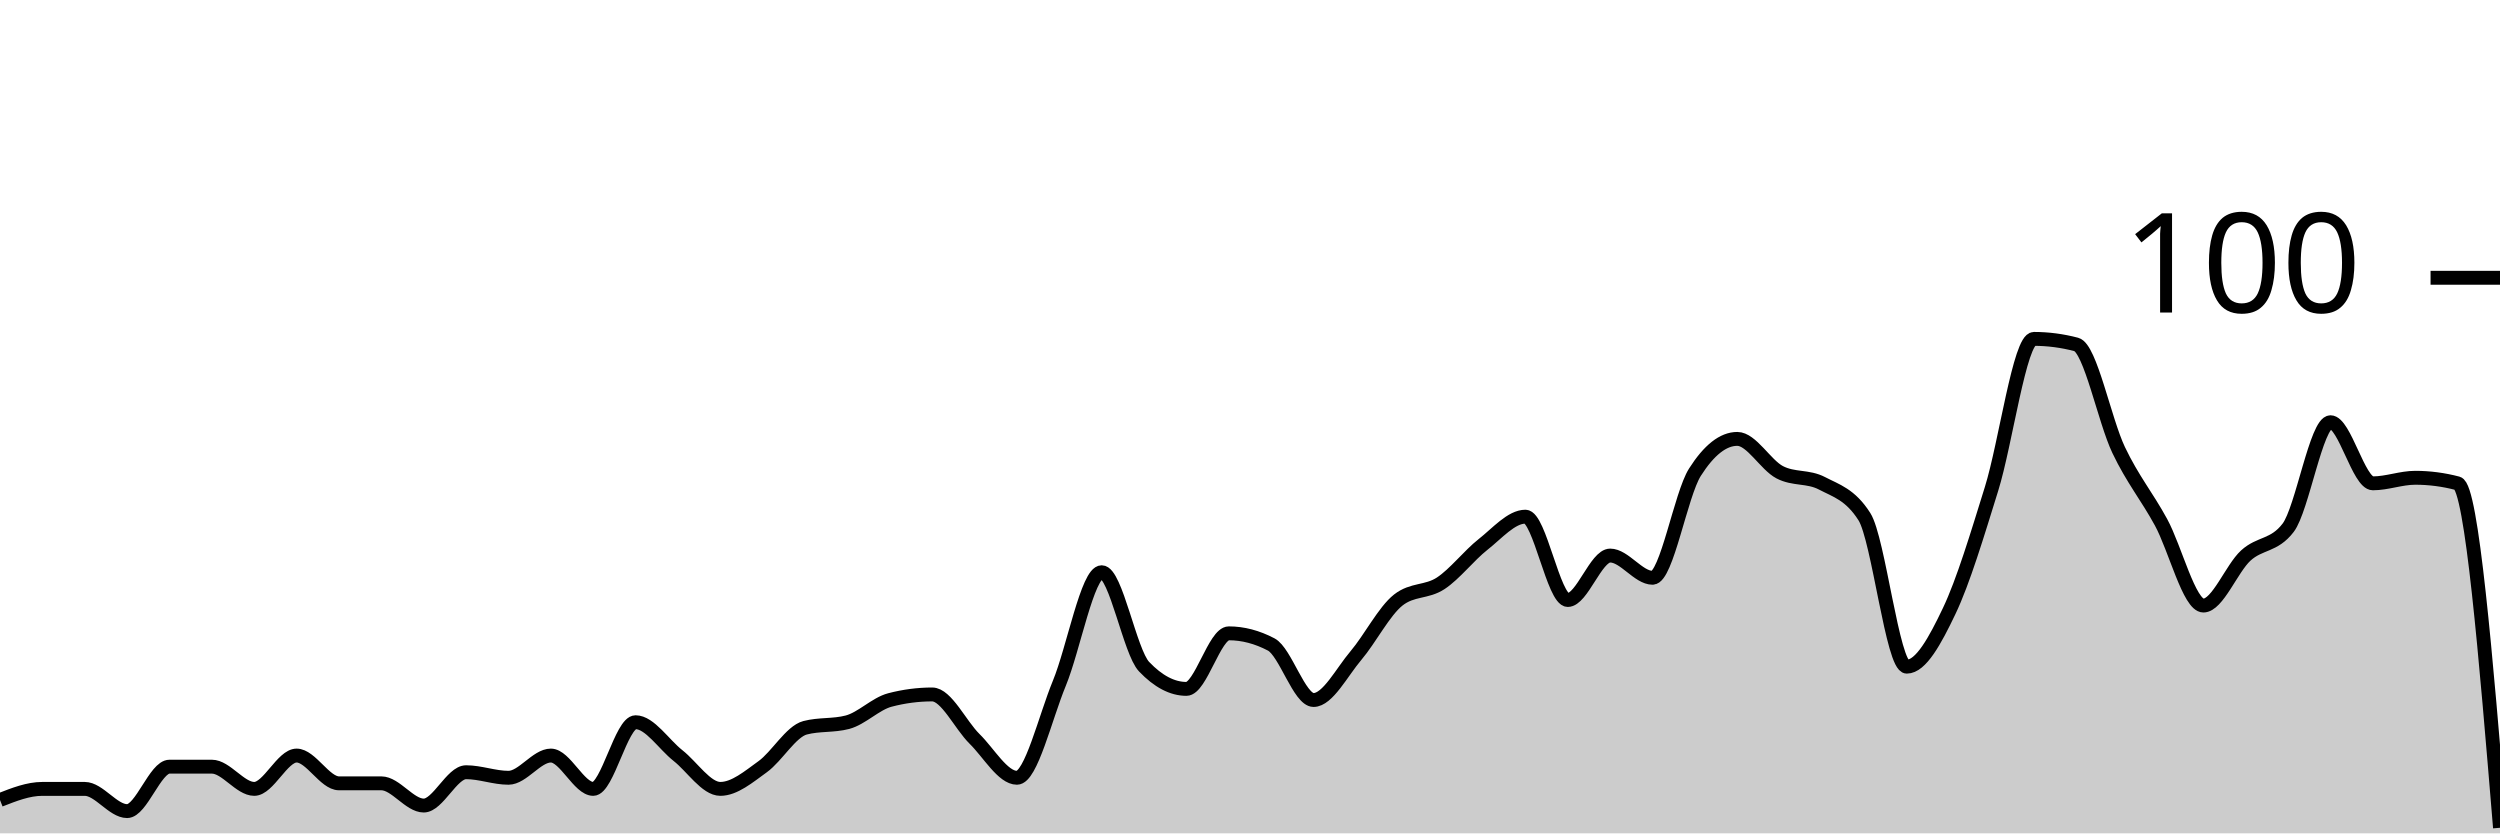
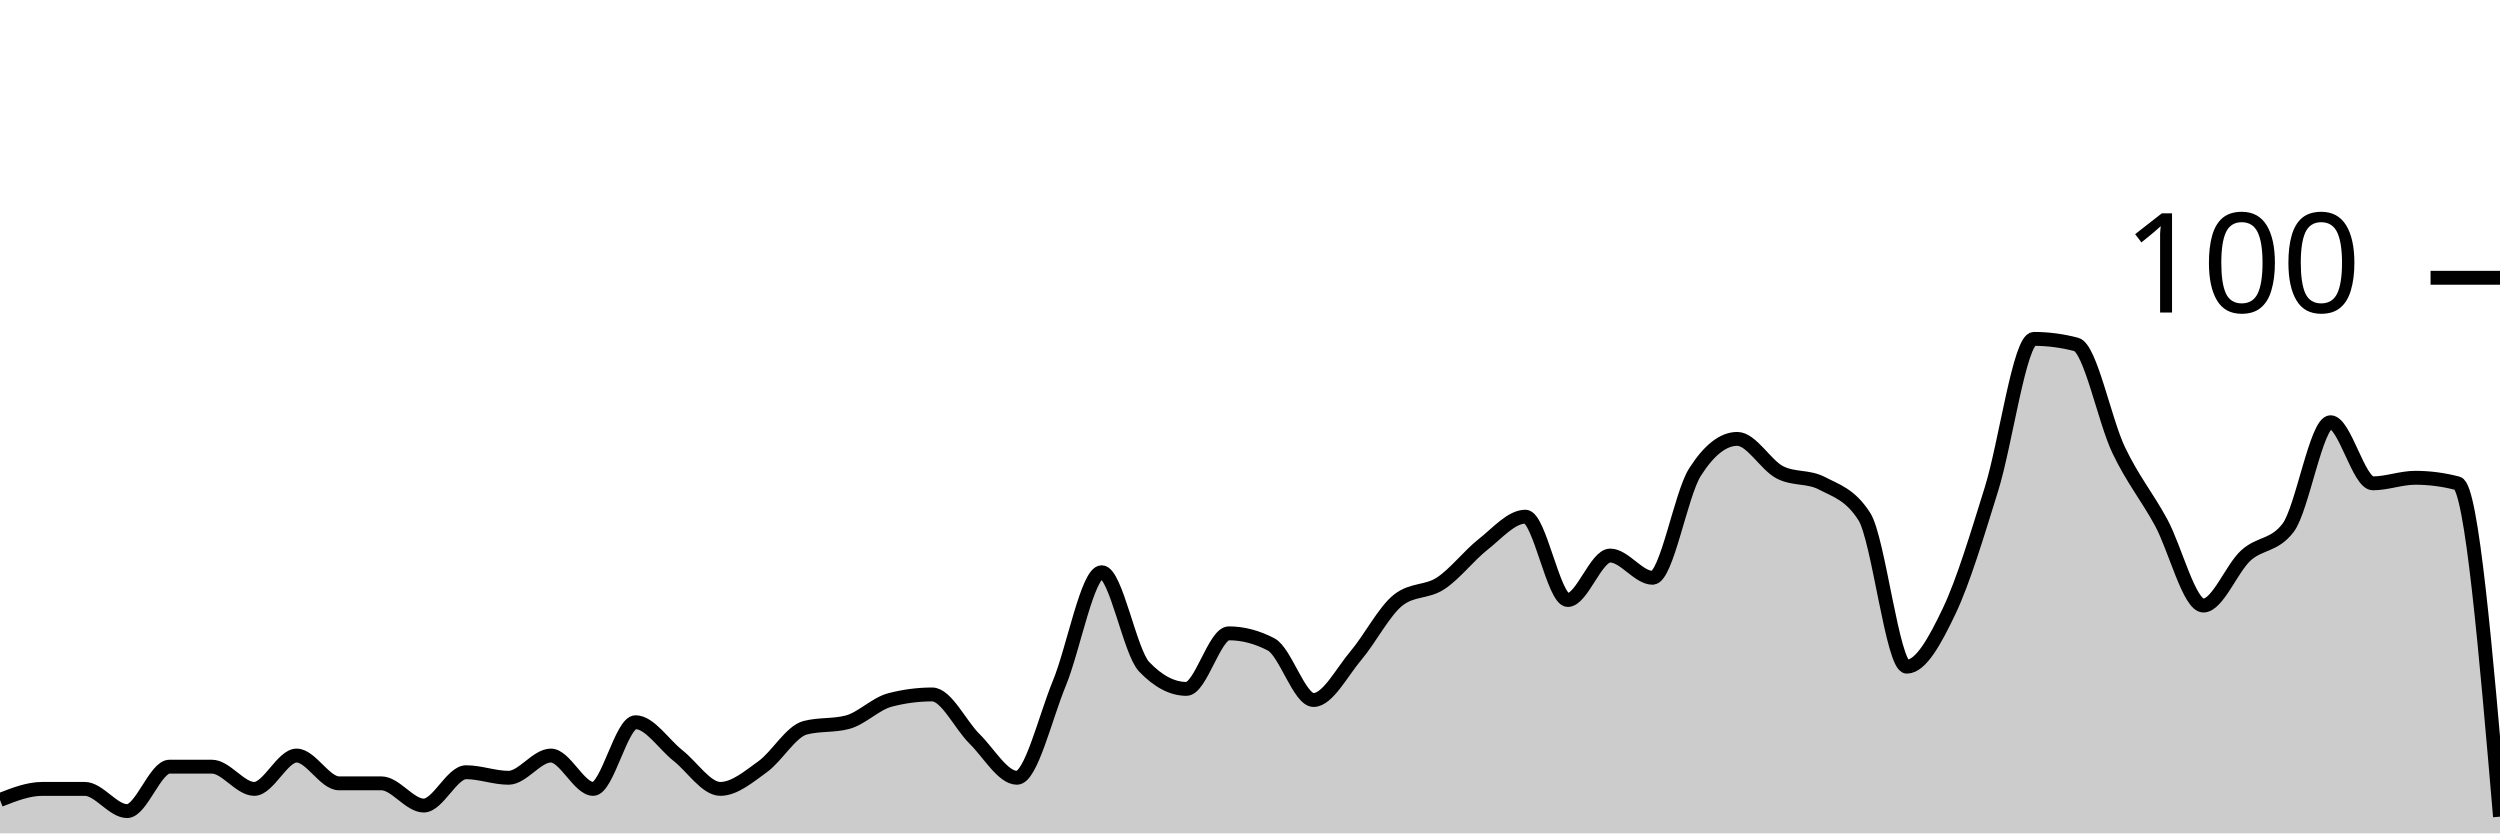
<svg xmlns="http://www.w3.org/2000/svg" viewBox="0 0 180 60">
  <g transform="translate(0,20)">
-     <path class="area" fill="rgba(0, 0, 0, 0.2)" d="M0,37.6C1.017,37.2,2.034,36.8,3.051,36.8C4.068,36.8,5.085,36.8,6.102,36.8C7.119,36.8,8.136,38.4,9.153,38.4C10.169,38.4,11.186,35.2,12.203,35.2C13.22,35.2,14.237,35.2,15.254,35.2C16.271,35.2,17.288,36.8,18.305,36.8C19.322,36.8,20.339,34.4,21.356,34.4C22.373,34.4,23.39,36.4,24.407,36.4C25.424,36.4,26.441,36.4,27.458,36.4C28.475,36.4,29.492,38,30.508,38C31.525,38,32.542,35.6,33.559,35.6C34.576,35.6,35.593,36,36.61,36C37.627,36,38.644,34.4,39.661,34.4C40.678,34.4,41.695,36.8,42.712,36.8C43.729,36.8,44.746,32,45.763,32C46.78,32,47.797,33.6,48.814,34.4C49.831,35.2,50.847,36.8,51.864,36.8C52.881,36.8,53.898,35.933,54.915,35.2C55.932,34.467,56.949,32.667,57.966,32.4C58.983,32.133,60,32.267,61.017,32C62.034,31.733,63.051,30.667,64.068,30.4C65.085,30.133,66.102,30,67.119,30C68.136,30,69.153,32.2,70.169,33.2C71.186,34.2,72.203,36,73.22,36C74.237,36,75.254,31.667,76.271,29.2C77.288,26.733,78.305,21.2,79.322,21.2C80.339,21.2,81.356,26.933,82.373,28C83.39,29.067,84.407,29.6,85.424,29.6C86.441,29.6,87.458,25.6,88.475,25.6C89.492,25.6,90.508,25.867,91.525,26.4C92.542,26.933,93.559,30.4,94.576,30.4C95.593,30.4,96.61,28.4,97.627,27.2C98.644,26,99.661,24,100.678,23.2C101.695,22.4,102.712,22.667,103.729,22C104.746,21.333,105.763,20,106.78,19.2C107.797,18.4,108.814,17.2,109.831,17.2C110.847,17.2,111.864,23.2,112.881,23.2C113.898,23.2,114.915,20,115.932,20C116.949,20,117.966,21.6,118.983,21.6C120,21.6,121.017,15.6,122.034,14C123.051,12.4,124.068,11.6,125.085,11.6C126.102,11.6,127.119,13.467,128.136,14C129.153,14.533,130.169,14.267,131.186,14.8C132.203,15.333,133.22,15.6,134.237,17.2C135.254,18.8,136.271,28,137.288,28C138.305,28,139.322,26.133,140.339,24C141.356,21.867,142.373,18.467,143.39,15.2C144.407,11.933,145.424,4.4,146.441,4.4C147.458,4.4,148.475,4.533,149.492,4.8C150.508,5.067,151.525,10.267,152.542,12.4C153.559,14.533,154.576,15.733,155.593,17.6C156.61,19.467,157.627,23.6,158.644,23.6C159.661,23.6,160.678,20.933,161.695,20C162.712,19.067,163.729,19.333,164.746,18C165.763,16.667,166.78,10.4,167.797,10.4C168.814,10.4,169.831,14.8,170.847,14.8C171.864,14.8,172.881,14.4,173.898,14.4C174.915,14.4,175.932,14.533,176.949,14.8C177.966,15.067,178.983,27.333,180,39.6L180,40C178.983,40,177.966,40,176.949,40C175.932,40,174.915,40,173.898,40C172.881,40,171.864,40,170.847,40C169.831,40,168.814,40,167.797,40C166.78,40,165.763,40,164.746,40C163.729,40,162.712,40,161.695,40C160.678,40,159.661,40,158.644,40C157.627,40,156.61,40,155.593,40C154.576,40,153.559,40,152.542,40C151.525,40,150.508,40,149.492,40C148.475,40,147.458,40,146.441,40C145.424,40,144.407,40,143.39,40C142.373,40,141.356,40,140.339,40C139.322,40,138.305,40,137.288,40C136.271,40,135.254,40,134.237,40C133.22,40,132.203,40,131.186,40C130.169,40,129.153,40,128.136,40C127.119,40,126.102,40,125.085,40C124.068,40,123.051,40,122.034,40C121.017,40,120,40,118.983,40C117.966,40,116.949,40,115.932,40C114.915,40,113.898,40,112.881,40C111.864,40,110.847,40,109.831,40C108.814,40,107.797,40,106.78,40C105.763,40,104.746,40,103.729,40C102.712,40,101.695,40,100.678,40C99.661,40,98.644,40,97.627,40C96.61,40,95.593,40,94.576,40C93.559,40,92.542,40,91.525,40C90.508,40,89.492,40,88.475,40C87.458,40,86.441,40,85.424,40C84.407,40,83.39,40,82.373,40C81.356,40,80.339,40,79.322,40C78.305,40,77.288,40,76.271,40C75.254,40,74.237,40,73.22,40C72.203,40,71.186,40,70.169,40C69.153,40,68.136,40,67.119,40C66.102,40,65.085,40,64.068,40C63.051,40,62.034,40,61.017,40C60,40,58.983,40,57.966,40C56.949,40,55.932,40,54.915,40C53.898,40,52.881,40,51.864,40C50.847,40,49.831,40,48.814,40C47.797,40,46.78,40,45.763,40C44.746,40,43.729,40,42.712,40C41.695,40,40.678,40,39.661,40C38.644,40,37.627,40,36.61,40C35.593,40,34.576,40,33.559,40C32.542,40,31.525,40,30.508,40C29.492,40,28.475,40,27.458,40C26.441,40,25.424,40,24.407,40C23.39,40,22.373,40,21.356,40C20.339,40,19.322,40,18.305,40C17.288,40,16.271,40,15.254,40C14.237,40,13.22,40,12.203,40C11.186,40,10.169,40,9.153,40C8.136,40,7.119,40,6.102,40C5.085,40,4.068,40,3.051,40C2.034,40,1.017,40,0,40Z" />
-     <path class="line" stroke="black" fill="none" d="M0,37.6C1.017,37.2,2.034,36.8,3.051,36.8C4.068,36.8,5.085,36.8,6.102,36.8C7.119,36.8,8.136,38.4,9.153,38.4C10.169,38.4,11.186,35.2,12.203,35.2C13.22,35.2,14.237,35.2,15.254,35.2C16.271,35.2,17.288,36.8,18.305,36.8C19.322,36.8,20.339,34.4,21.356,34.4C22.373,34.4,23.39,36.4,24.407,36.4C25.424,36.4,26.441,36.4,27.458,36.4C28.475,36.4,29.492,38,30.508,38C31.525,38,32.542,35.6,33.559,35.6C34.576,35.6,35.593,36,36.61,36C37.627,36,38.644,34.4,39.661,34.4C40.678,34.4,41.695,36.8,42.712,36.8C43.729,36.8,44.746,32,45.763,32C46.78,32,47.797,33.6,48.814,34.4C49.831,35.2,50.847,36.8,51.864,36.8C52.881,36.8,53.898,35.933,54.915,35.2C55.932,34.467,56.949,32.667,57.966,32.4C58.983,32.133,60,32.267,61.017,32C62.034,31.733,63.051,30.667,64.068,30.4C65.085,30.133,66.102,30,67.119,30C68.136,30,69.153,32.2,70.169,33.2C71.186,34.2,72.203,36,73.22,36C74.237,36,75.254,31.667,76.271,29.2C77.288,26.733,78.305,21.2,79.322,21.2C80.339,21.2,81.356,26.933,82.373,28C83.39,29.067,84.407,29.6,85.424,29.6C86.441,29.6,87.458,25.6,88.475,25.6C89.492,25.6,90.508,25.867,91.525,26.4C92.542,26.933,93.559,30.4,94.576,30.4C95.593,30.4,96.61,28.4,97.627,27.2C98.644,26,99.661,24,100.678,23.2C101.695,22.4,102.712,22.667,103.729,22C104.746,21.333,105.763,20,106.78,19.2C107.797,18.4,108.814,17.2,109.831,17.2C110.847,17.2,111.864,23.2,112.881,23.2C113.898,23.2,114.915,20,115.932,20C116.949,20,117.966,21.6,118.983,21.6C120,21.6,121.017,15.6,122.034,14C123.051,12.4,124.068,11.6,125.085,11.6C126.102,11.6,127.119,13.467,128.136,14C129.153,14.533,130.169,14.267,131.186,14.8C132.203,15.333,133.22,15.6,134.237,17.2C135.254,18.8,136.271,28,137.288,28C138.305,28,139.322,26.133,140.339,24C141.356,21.867,142.373,18.467,143.39,15.2C144.407,11.933,145.424,4.4,146.441,4.4C147.458,4.4,148.475,4.533,149.492,4.8C150.508,5.067,151.525,10.267,152.542,12.4C153.559,14.533,154.576,15.733,155.593,17.6C156.61,19.467,157.627,23.6,158.644,23.6C159.661,23.6,160.678,20.933,161.695,20C162.712,19.067,163.729,19.333,164.746,18C165.763,16.667,166.78,10.4,167.797,10.4C168.814,10.4,169.831,14.8,170.847,14.8C171.864,14.8,172.881,14.4,173.898,14.4C174.915,14.4,175.932,14.533,176.949,14.8C177.966,15.067,178.983,27.333,180,39.6" />
+     <path class="area" fill="rgba(0, 0, 0, 0.2)" d="M0,37.6C1.017,37.2,2.034,36.8,3.051,36.8C4.068,36.8,5.085,36.8,6.102,36.8C7.119,36.8,8.136,38.4,9.153,38.4C10.169,38.4,11.186,35.2,12.203,35.2C13.22,35.2,14.237,35.2,15.254,35.2C16.271,35.2,17.288,36.8,18.305,36.8C19.322,36.8,20.339,34.4,21.356,34.4C22.373,34.4,23.39,36.4,24.407,36.4C25.424,36.4,26.441,36.4,27.458,36.4C28.475,36.4,29.492,38,30.508,38C31.525,38,32.542,35.6,33.559,35.6C34.576,35.6,35.593,36,36.61,36C37.627,36,38.644,34.4,39.661,34.4C40.678,34.4,41.695,36.8,42.712,36.8C43.729,36.8,44.746,32,45.763,32C46.78,32,47.797,33.6,48.814,34.4C49.831,35.2,50.847,36.8,51.864,36.8C52.881,36.8,53.898,35.933,54.915,35.2C55.932,34.467,56.949,32.667,57.966,32.4C58.983,32.133,60,32.267,61.017,32C62.034,31.733,63.051,30.667,64.068,30.4C65.085,30.133,66.102,30,67.119,30C68.136,30,69.153,32.2,70.169,33.2C71.186,34.2,72.203,36,73.22,36C74.237,36,75.254,31.667,76.271,29.2C77.288,26.733,78.305,21.2,79.322,21.2C80.339,21.2,81.356,26.933,82.373,28C83.39,29.067,84.407,29.6,85.424,29.6C86.441,29.6,87.458,25.6,88.475,25.6C89.492,25.6,90.508,25.867,91.525,26.4C92.542,26.933,93.559,30.4,94.576,30.4C95.593,30.4,96.61,28.4,97.627,27.2C98.644,26,99.661,24,100.678,23.2C101.695,22.4,102.712,22.667,103.729,22C104.746,21.333,105.763,20,106.78,19.2C107.797,18.4,108.814,17.2,109.831,17.2C110.847,17.2,111.864,23.2,112.881,23.2C113.898,23.2,114.915,20,115.932,20C116.949,20,117.966,21.6,118.983,21.6C120,21.6,121.017,15.6,122.034,14C123.051,12.4,124.068,11.6,125.085,11.6C126.102,11.6,127.119,13.467,128.136,14C129.153,14.533,130.169,14.267,131.186,14.8C132.203,15.333,133.22,15.6,134.237,17.2C135.254,18.8,136.271,28,137.288,28C138.305,28,139.322,26.133,140.339,24C141.356,21.867,142.373,18.467,143.39,15.2C144.407,11.933,145.424,4.4,146.441,4.4C147.458,4.4,148.475,4.533,149.492,4.8C150.508,5.067,151.525,10.267,152.542,12.4C153.559,14.533,154.576,15.733,155.593,17.6C156.61,19.467,157.627,23.6,158.644,23.6C159.661,23.6,160.678,20.933,161.695,20C162.712,19.067,163.729,19.333,164.746,18C165.763,16.667,166.78,10.4,167.797,10.4C168.814,10.4,169.831,14.8,170.847,14.8C171.864,14.8,172.881,14.4,173.898,14.4C174.915,14.4,175.932,14.533,176.949,14.8C177.966,15.067,178.983,26.933,180,38.8L180,40C178.983,40,177.966,40,176.949,40C175.932,40,174.915,40,173.898,40C172.881,40,171.864,40,170.847,40C169.831,40,168.814,40,167.797,40C166.78,40,165.763,40,164.746,40C163.729,40,162.712,40,161.695,40C160.678,40,159.661,40,158.644,40C157.627,40,156.61,40,155.593,40C154.576,40,153.559,40,152.542,40C151.525,40,150.508,40,149.492,40C148.475,40,147.458,40,146.441,40C145.424,40,144.407,40,143.39,40C142.373,40,141.356,40,140.339,40C139.322,40,138.305,40,137.288,40C136.271,40,135.254,40,134.237,40C133.22,40,132.203,40,131.186,40C130.169,40,129.153,40,128.136,40C127.119,40,126.102,40,125.085,40C124.068,40,123.051,40,122.034,40C121.017,40,120,40,118.983,40C117.966,40,116.949,40,115.932,40C114.915,40,113.898,40,112.881,40C111.864,40,110.847,40,109.831,40C108.814,40,107.797,40,106.78,40C105.763,40,104.746,40,103.729,40C102.712,40,101.695,40,100.678,40C99.661,40,98.644,40,97.627,40C96.61,40,95.593,40,94.576,40C93.559,40,92.542,40,91.525,40C90.508,40,89.492,40,88.475,40C87.458,40,86.441,40,85.424,40C84.407,40,83.39,40,82.373,40C81.356,40,80.339,40,79.322,40C78.305,40,77.288,40,76.271,40C75.254,40,74.237,40,73.22,40C72.203,40,71.186,40,70.169,40C69.153,40,68.136,40,67.119,40C66.102,40,65.085,40,64.068,40C63.051,40,62.034,40,61.017,40C60,40,58.983,40,57.966,40C56.949,40,55.932,40,54.915,40C53.898,40,52.881,40,51.864,40C50.847,40,49.831,40,48.814,40C47.797,40,46.78,40,45.763,40C44.746,40,43.729,40,42.712,40C41.695,40,40.678,40,39.661,40C38.644,40,37.627,40,36.61,40C35.593,40,34.576,40,33.559,40C32.542,40,31.525,40,30.508,40C29.492,40,28.475,40,27.458,40C26.441,40,25.424,40,24.407,40C23.39,40,22.373,40,21.356,40C20.339,40,19.322,40,18.305,40C17.288,40,16.271,40,15.254,40C14.237,40,13.22,40,12.203,40C11.186,40,10.169,40,9.153,40C8.136,40,7.119,40,6.102,40C5.085,40,4.068,40,3.051,40C2.034,40,1.017,40,0,40Z" />
+     <path class="line" stroke="black" fill="none" d="M0,37.6C1.017,37.2,2.034,36.8,3.051,36.8C4.068,36.8,5.085,36.8,6.102,36.8C7.119,36.8,8.136,38.4,9.153,38.4C10.169,38.4,11.186,35.2,12.203,35.2C13.22,35.2,14.237,35.2,15.254,35.2C16.271,35.2,17.288,36.8,18.305,36.8C19.322,36.8,20.339,34.4,21.356,34.4C22.373,34.4,23.39,36.4,24.407,36.4C25.424,36.4,26.441,36.4,27.458,36.4C28.475,36.4,29.492,38,30.508,38C31.525,38,32.542,35.6,33.559,35.6C34.576,35.6,35.593,36,36.61,36C37.627,36,38.644,34.4,39.661,34.4C40.678,34.4,41.695,36.8,42.712,36.8C43.729,36.8,44.746,32,45.763,32C46.78,32,47.797,33.6,48.814,34.4C49.831,35.2,50.847,36.8,51.864,36.8C52.881,36.8,53.898,35.933,54.915,35.2C55.932,34.467,56.949,32.667,57.966,32.4C58.983,32.133,60,32.267,61.017,32C62.034,31.733,63.051,30.667,64.068,30.4C65.085,30.133,66.102,30,67.119,30C68.136,30,69.153,32.2,70.169,33.2C71.186,34.2,72.203,36,73.22,36C74.237,36,75.254,31.667,76.271,29.2C77.288,26.733,78.305,21.2,79.322,21.2C80.339,21.2,81.356,26.933,82.373,28C83.39,29.067,84.407,29.6,85.424,29.6C86.441,29.6,87.458,25.6,88.475,25.6C89.492,25.6,90.508,25.867,91.525,26.4C92.542,26.933,93.559,30.4,94.576,30.4C95.593,30.4,96.61,28.4,97.627,27.2C98.644,26,99.661,24,100.678,23.2C101.695,22.4,102.712,22.667,103.729,22C104.746,21.333,105.763,20,106.78,19.2C107.797,18.4,108.814,17.2,109.831,17.2C110.847,17.2,111.864,23.2,112.881,23.2C113.898,23.2,114.915,20,115.932,20C116.949,20,117.966,21.6,118.983,21.6C120,21.6,121.017,15.6,122.034,14C123.051,12.4,124.068,11.6,125.085,11.6C126.102,11.6,127.119,13.467,128.136,14C129.153,14.533,130.169,14.267,131.186,14.8C132.203,15.333,133.22,15.6,134.237,17.2C135.254,18.8,136.271,28,137.288,28C138.305,28,139.322,26.133,140.339,24C141.356,21.867,142.373,18.467,143.39,15.2C144.407,11.933,145.424,4.4,146.441,4.4C147.458,4.4,148.475,4.533,149.492,4.8C150.508,5.067,151.525,10.267,152.542,12.4C153.559,14.533,154.576,15.733,155.593,17.6C156.61,19.467,157.627,23.6,158.644,23.6C159.661,23.6,160.678,20.933,161.695,20C162.712,19.067,163.729,19.333,164.746,18C165.763,16.667,166.78,10.4,167.797,10.4C168.814,10.4,169.831,14.8,170.847,14.8C171.864,14.8,172.881,14.4,173.898,14.4C174.915,14.4,175.932,14.533,176.949,14.8C177.966,15.067,178.983,26.933,180,38.8" />
    <path class="axis-ceiling" stroke-width="1" stroke="black" fill="none" d="M175,0L180,0" />
    <text class="axis-ceiling-label" font-family="sans-serif" text-anchor="end" font-size="10px" x="170" y="2.5">100</text>
  </g>
</svg>
